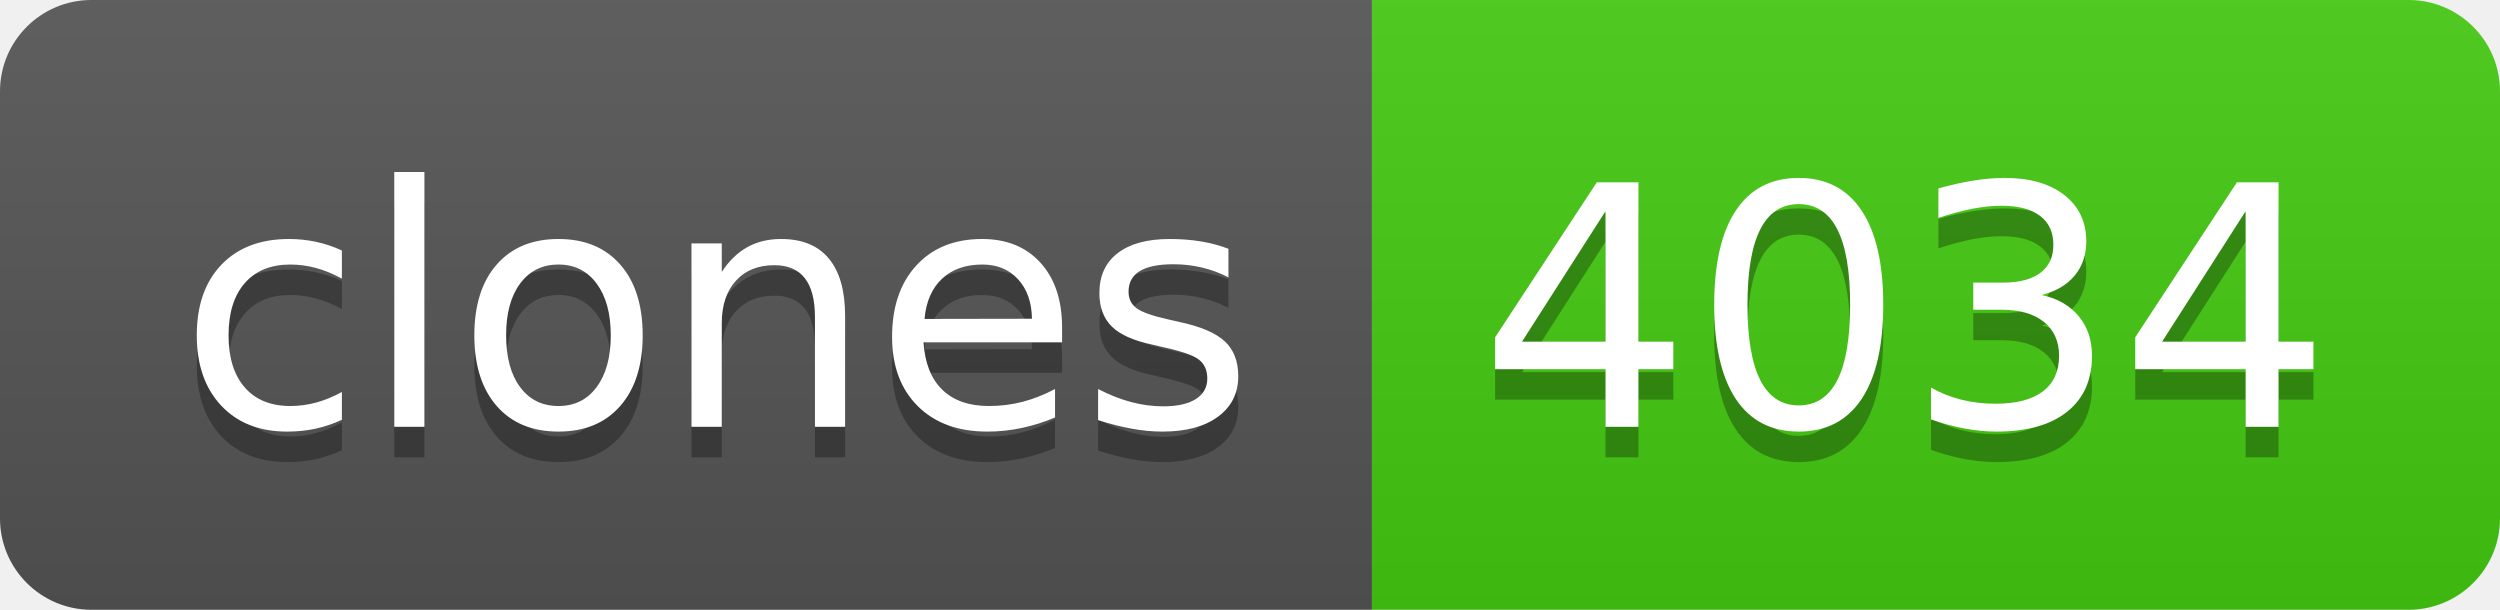
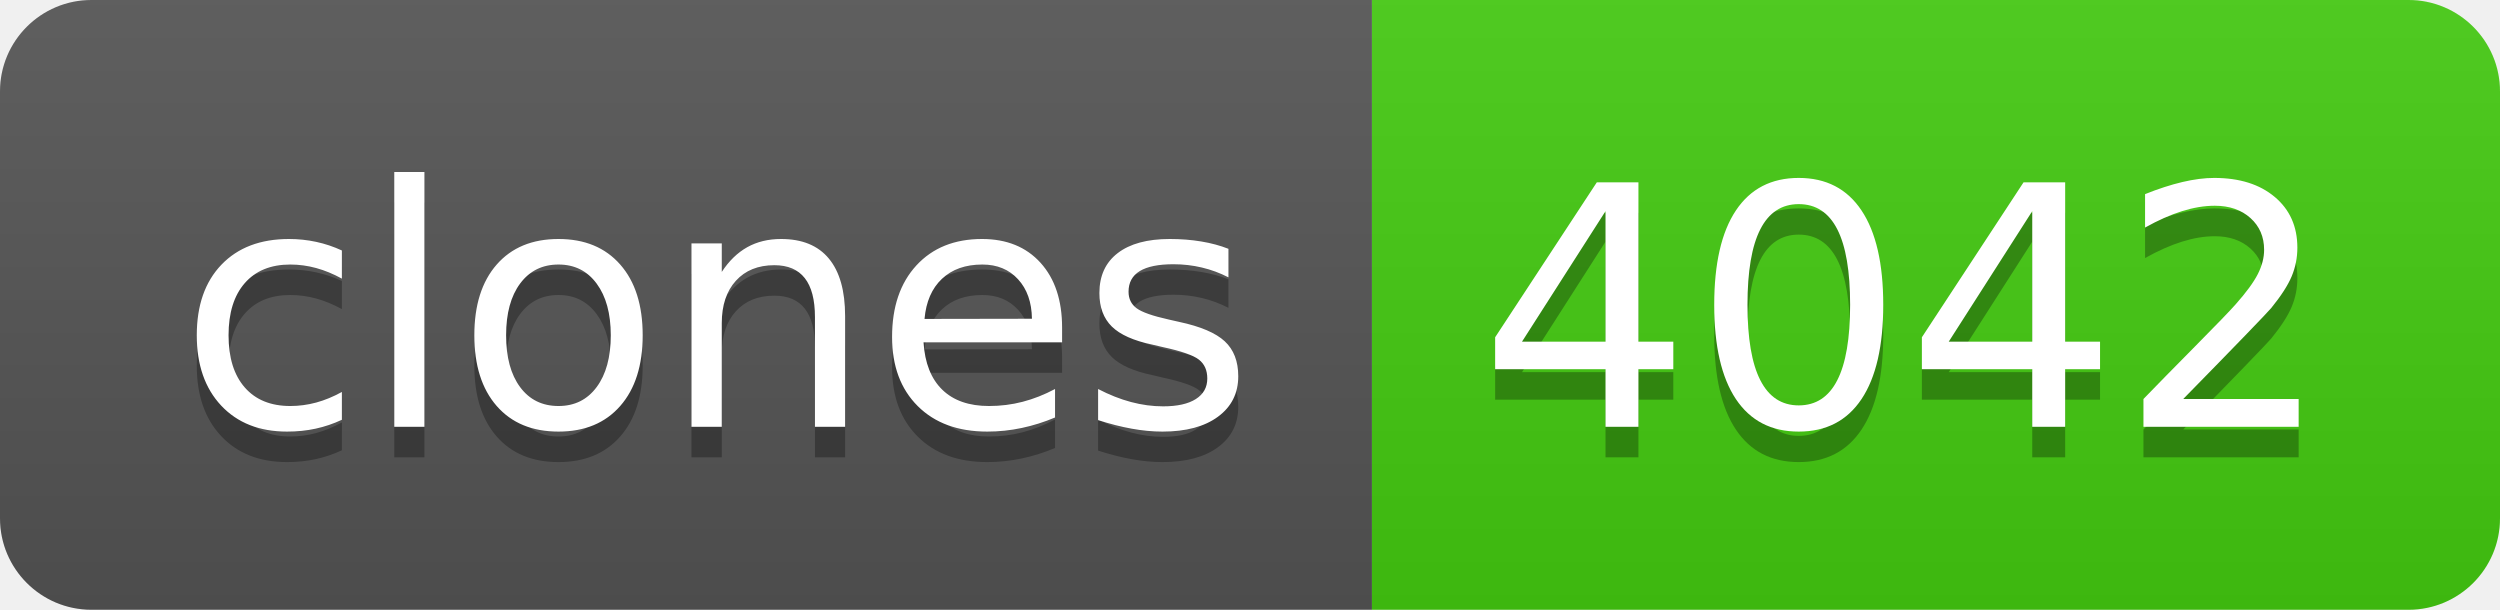
- <svg xmlns="http://www.w3.org/2000/svg" width="82" height="20" role="img" aria-label="clones: 4034">
+ <svg xmlns="http://www.w3.org/2000/svg" width="82" height="20" role="img" aria-label="clones: 4042">
  <linearGradient id="s" x2="0" y2="100%">
    <stop offset="0" stop-color="#bbb" stop-opacity=".1" />
    <stop offset="1" stop-opacity=".1" />
  </linearGradient>
  <clipPath id="r">
    <rect width="82" height="20" rx="3" fill="#fff" />
  </clipPath>
  <g clip-path="url(#r)">
    <rect width="45" height="20" fill="#555" />
    <rect x="45" width="37" height="20" fill="#4c1" />
    <rect width="82" height="20" fill="url(#s)" />
  </g>
  <g fill="#fff" text-anchor="middle" font-family="Verdana,Geneva,DejaVu Sans,sans-serif" text-rendering="geometricPrecision" font-size="110">
    <text aria-hidden="true" x="235" y="150" fill="#010101" fill-opacity=".3" transform="scale(.1)" textLength="350">clones</text>
    <text x="235" y="140" transform="scale(.1)" fill="#fff" textLength="350">clones</text>
-     <text aria-hidden="true" x="625" y="150" fill="#010101" fill-opacity=".3" transform="scale(.1)" textLength="270">4034</text>
-     <text x="625" y="140" transform="scale(.1)" fill="#fff" textLength="270">4034</text>
+     <text aria-hidden="true" x="625" y="150" fill="#010101" fill-opacity=".3" transform="scale(.1)" textLength="270">4042</text>
+     <text x="625" y="140" transform="scale(.1)" fill="#fff" textLength="270">4042</text>
  </g>
</svg>
